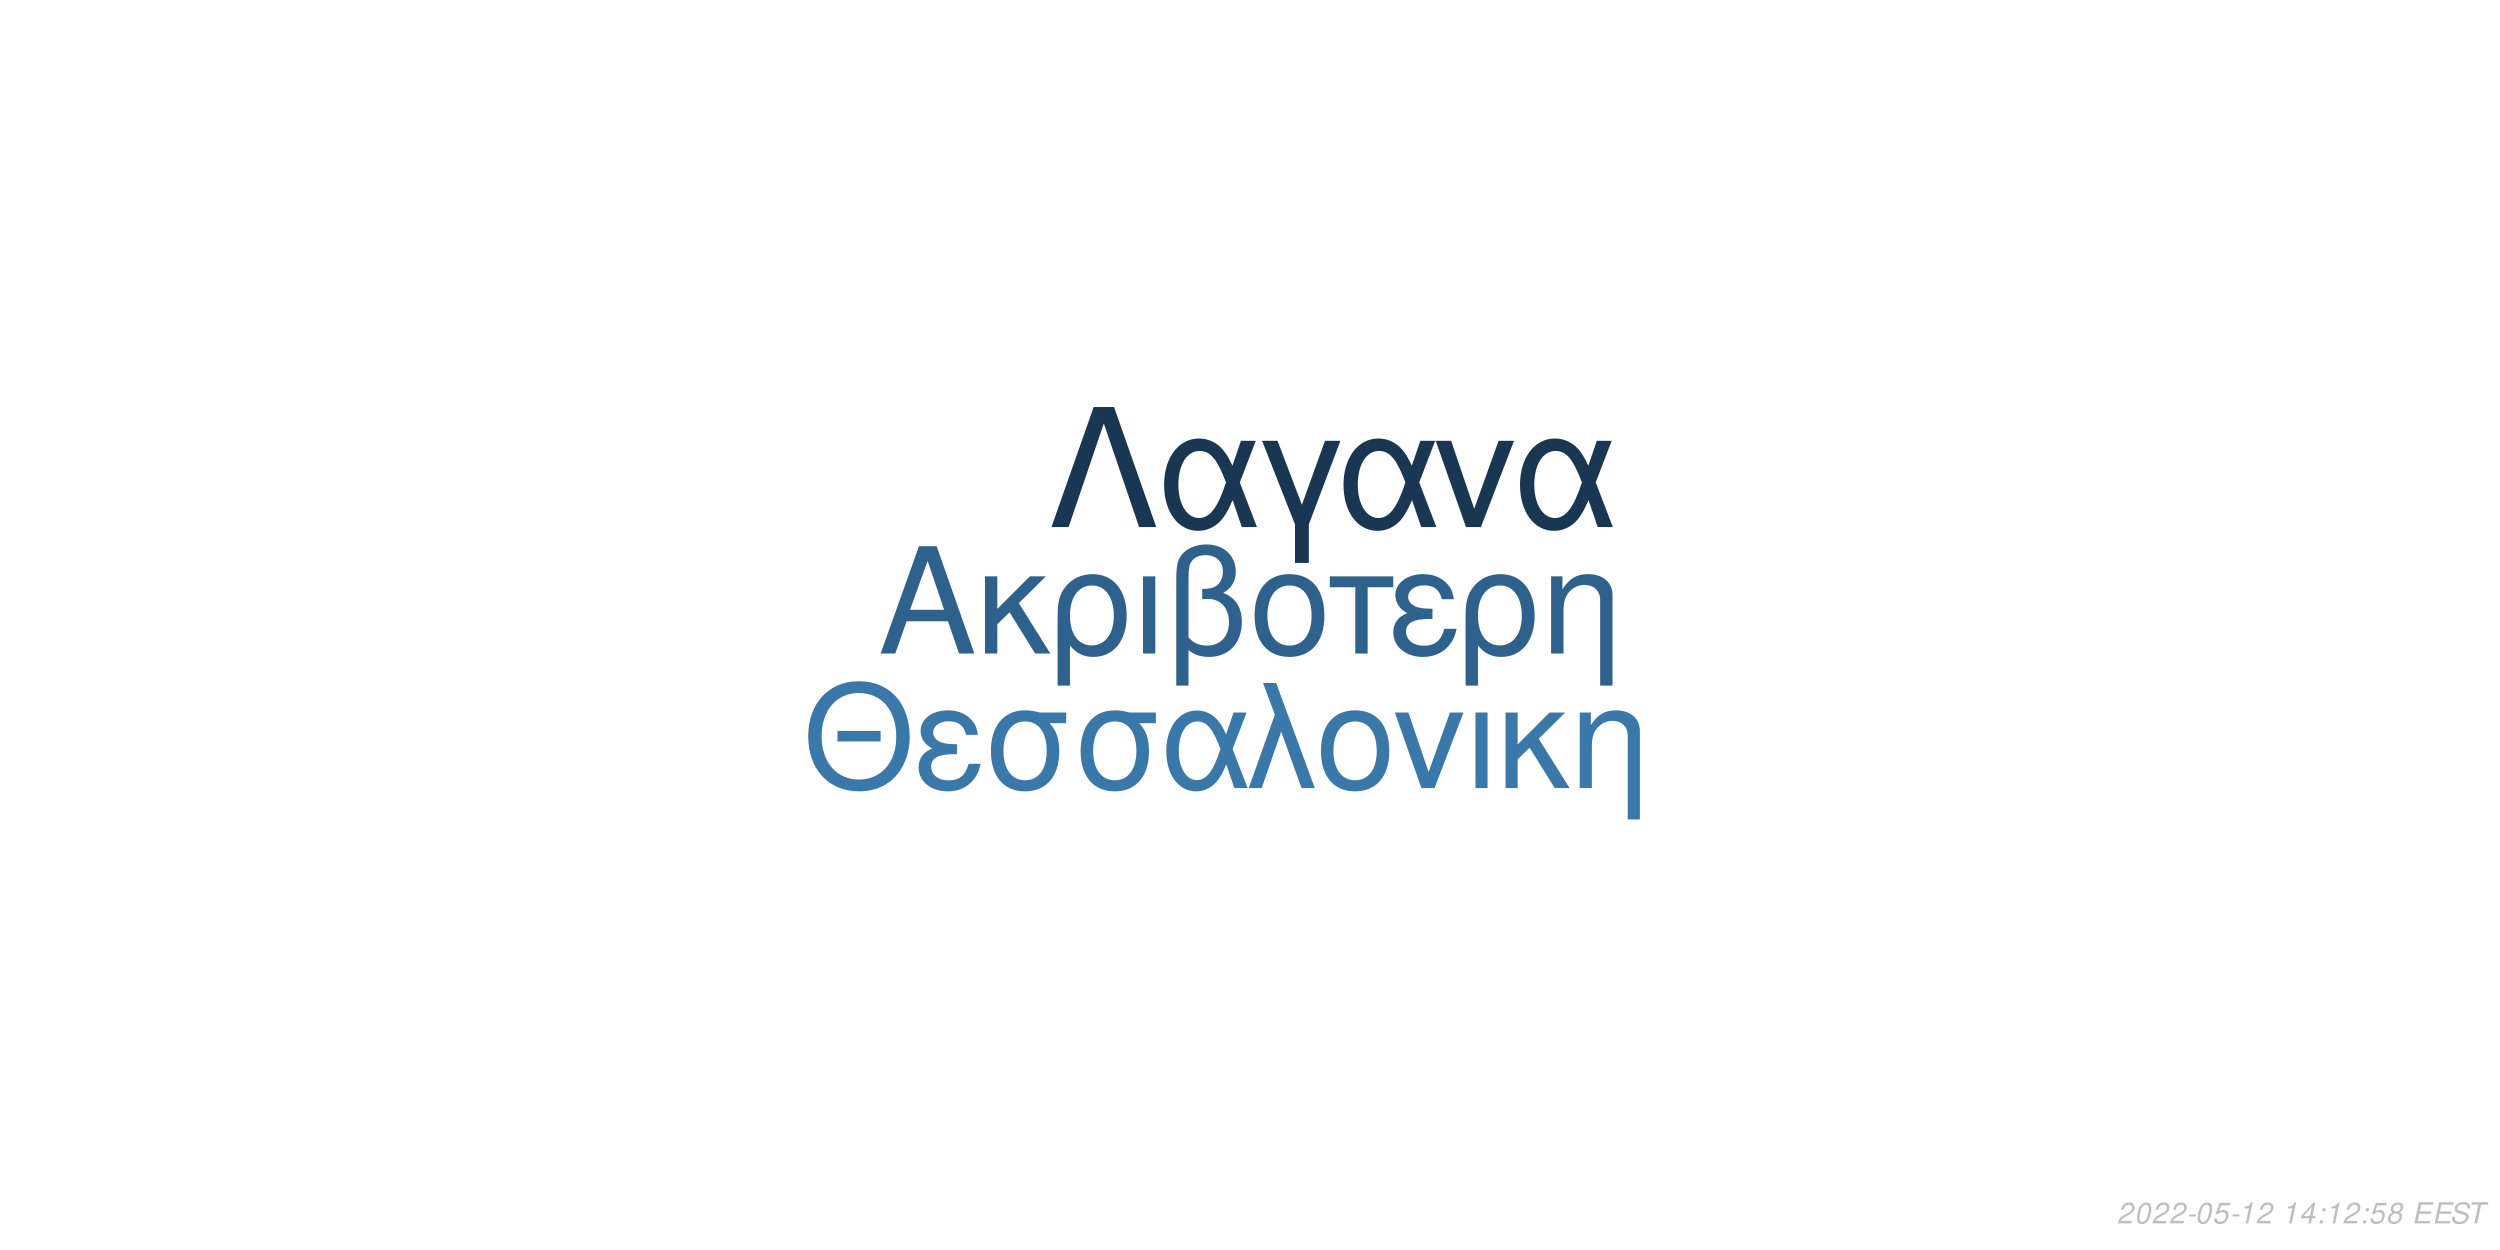
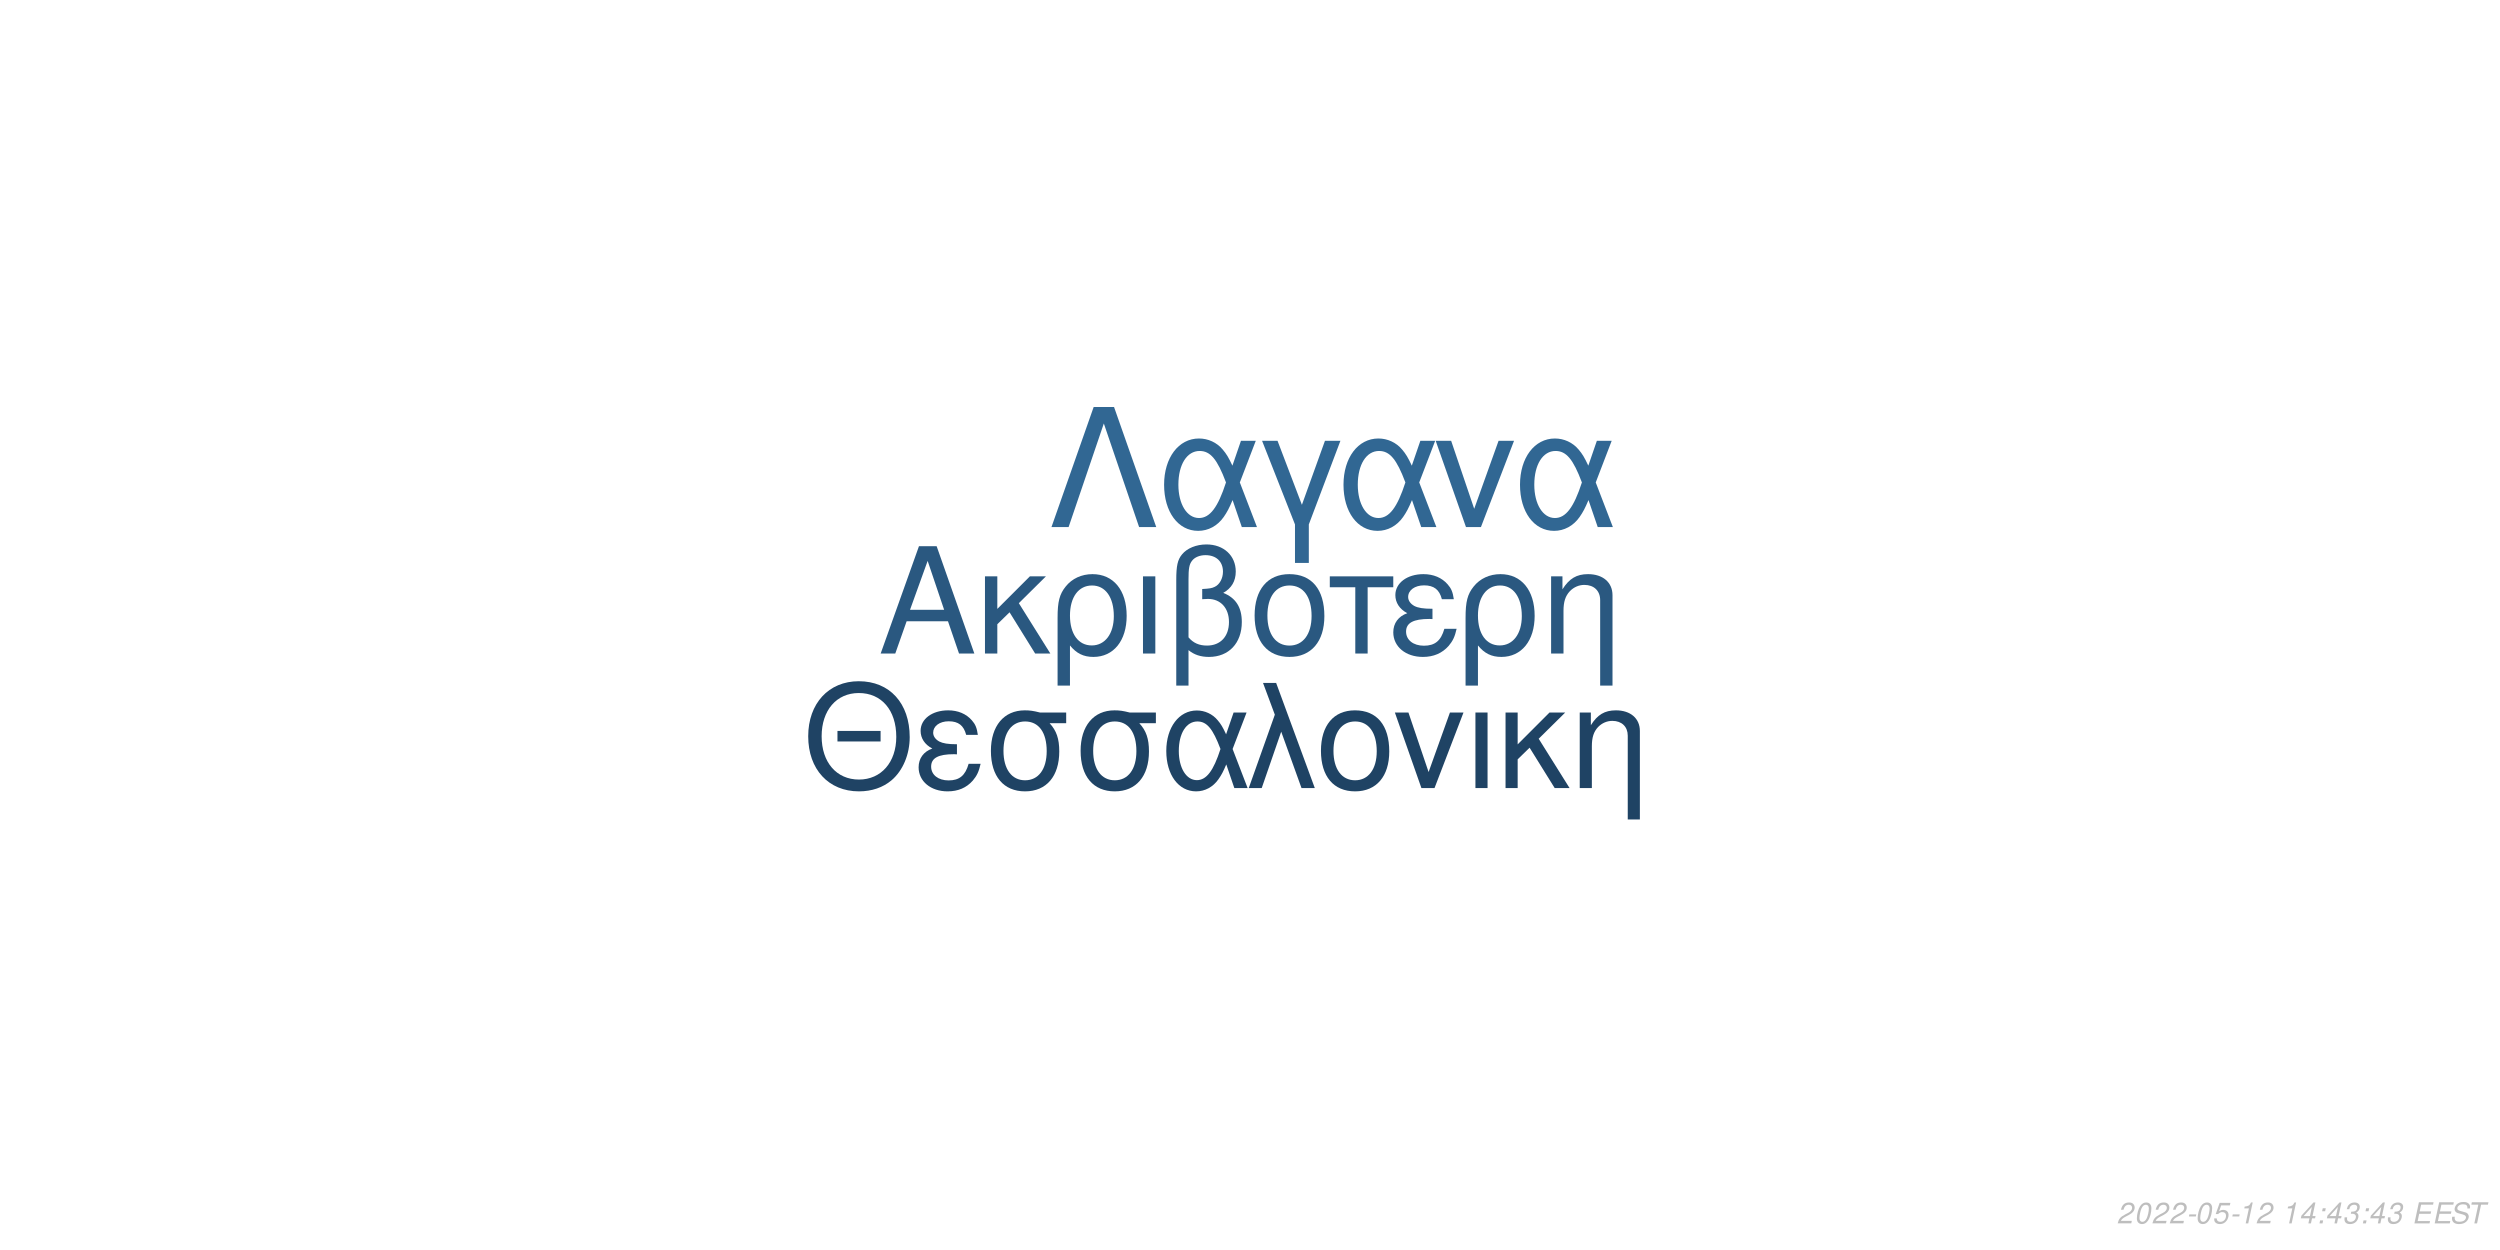
<svg xmlns="http://www.w3.org/2000/svg" xmlns:xlink="http://www.w3.org/1999/xlink" width="864pt" height="432pt" viewBox="0 0 864 432" version="1.1">
  <defs>
    <g>
      <symbol overflow="visible" id="glyph0-0">
        <path style="stroke:none;" d="" />
      </symbol>
      <symbol overflow="visible" id="glyph0-1">
        <path style="stroke:none;" d="M 24.125 -11.141 L 27.938 0 L 33.234 0 L 20.203 -37.094 L 14.094 -37.094 L 0.859 0 L 5.906 0 L 9.828 -11.141 Z M 22.797 -15.109 L 11 -15.109 L 17.094 -32.016 Z M 22.797 -15.109 " />
      </symbol>
      <symbol overflow="visible" id="glyph0-2">
        <path style="stroke:none;" d="M 7.172 -15.422 L 7.172 -26.672 L 2.906 -26.672 L 2.906 0 L 7.172 0 L 7.172 -10.125 L 11.406 -14.25 L 20.25 0 L 25.5 0 L 14.609 -17.406 L 23.969 -26.672 L 18.422 -26.672 Z M 7.172 -15.422 " />
      </symbol>
      <symbol overflow="visible" id="glyph0-3">
        <path style="stroke:none;" d="M 3 11.094 L 7.281 11.094 L 7.281 -2.797 C 9.516 -0.047 11.953 1.172 15.375 1.172 C 22.344 1.172 26.875 -4.422 26.875 -13.031 C 26.875 -21.891 22.297 -27.438 15.062 -27.438 C 11.297 -27.438 7.984 -25.906 5.797 -23.156 C 3.672 -20.516 3 -17.969 3 -12.359 Z M 14.906 -23.516 C 19.547 -23.516 22.438 -19.438 22.438 -12.922 C 22.438 -6.812 19.391 -2.797 14.812 -2.797 C 10.172 -2.797 7.281 -6.766 7.281 -13.125 C 7.281 -19.484 10.234 -23.516 14.906 -23.516 Z M 14.906 -23.516 " />
      </symbol>
      <symbol overflow="visible" id="glyph0-4">
        <path style="stroke:none;" d="M 3.516 0 L 7.781 0 L 7.781 -26.672 L 3.516 -26.672 Z M 3.516 0 " />
      </symbol>
      <symbol overflow="visible" id="glyph0-5">
        <path style="stroke:none;" d="M 4.016 11.094 L 8.25 11.094 L 8.25 -1.172 C 10.172 0.406 12.422 1.172 15.312 1.172 C 22.188 1.172 26.672 -3.609 26.672 -10.891 C 26.672 -15.984 24.578 -19.234 20.25 -20.969 C 23.109 -22.547 24.578 -25.031 24.578 -28.344 C 24.578 -33.844 20.406 -37.703 14.453 -37.703 C 10.938 -37.703 7.734 -36.391 6 -34.25 C 4.484 -32.422 4.016 -30.328 4.016 -25.391 Z M 8.25 -25.656 C 8.25 -29.359 8.5 -30.844 9.469 -32.062 C 10.375 -33.281 12.156 -34 14.094 -34 C 17.812 -34 20.156 -31.812 20.156 -28.297 C 20.156 -25.953 18.984 -23.812 17.297 -23.047 C 16.281 -22.547 15.469 -22.438 12.984 -22.297 L 12.984 -18.781 C 13.734 -18.828 14.344 -18.875 14.969 -18.875 C 19.344 -18.875 22.234 -15.719 22.234 -10.891 C 22.234 -5.906 19.281 -2.75 14.656 -2.75 C 11.953 -2.75 9.922 -3.609 8.25 -5.594 Z M 8.25 -25.656 " />
      </symbol>
      <symbol overflow="visible" id="glyph0-6">
        <path style="stroke:none;" d="M 14.094 -27.438 C 6.562 -27.438 2.094 -22.094 2.094 -13.125 C 2.094 -4.125 6.562 1.172 14.141 1.172 C 21.672 1.172 26.203 -4.172 26.203 -12.922 C 26.203 -22.188 21.828 -27.438 14.094 -27.438 Z M 14.141 -23.516 C 18.938 -23.516 21.781 -19.594 21.781 -12.984 C 21.781 -6.672 18.828 -2.75 14.141 -2.75 C 9.422 -2.75 6.516 -6.672 6.516 -13.125 C 6.516 -19.594 9.422 -23.516 14.141 -23.516 Z M 14.141 -23.516 " />
      </symbol>
      <symbol overflow="visible" id="glyph0-7">
        <path style="stroke:none;" d="M 7.891 0 L 12.156 0 L 12.156 -22.906 L 21.016 -22.906 L 21.016 -26.672 L -0.922 -26.672 L -0.922 -22.906 L 7.891 -22.906 Z M 7.891 0 " />
      </symbol>
      <symbol overflow="visible" id="glyph0-8">
        <path style="stroke:none;" d="M 14.562 -15.469 C 11.344 -15.469 9.562 -15.781 8.297 -16.438 C 6.922 -17.203 6.156 -18.328 6.156 -19.547 C 6.156 -21.891 8.453 -23.562 11.656 -23.562 C 15.062 -23.562 16.953 -22.094 17.812 -18.781 L 21.938 -18.781 C 21.578 -21.266 21.062 -22.5 19.797 -23.922 C 17.812 -26.203 14.906 -27.438 11.453 -27.438 C 5.797 -27.438 1.734 -24.375 1.734 -20.203 C 1.734 -17.609 3.156 -15.375 5.859 -13.938 C 2.797 -12.875 1.016 -10.484 1.016 -7.328 C 1.016 -2.391 5.297 1.172 11.25 1.172 C 14.969 1.172 17.906 -0.109 20.156 -2.641 C 21.578 -4.328 22.297 -5.797 22.906 -8.547 L 18.672 -8.547 C 17.5 -4.422 15.422 -2.703 11.609 -2.703 C 7.938 -2.703 5.438 -4.688 5.438 -7.578 C 5.438 -10.578 7.938 -11.953 13.484 -11.953 C 13.641 -11.953 14.094 -11.953 14.562 -11.906 Z M 14.562 -15.469 " />
      </symbol>
      <symbol overflow="visible" id="glyph0-9">
        <path style="stroke:none;" d="M 3.562 -26.672 L 3.562 0 L 7.844 0 L 7.844 -14.703 C 7.844 -17.906 8.5 -19.891 10.031 -21.531 C 11.406 -22.953 13.188 -23.719 15.062 -23.719 C 18.375 -23.719 20.516 -21.672 20.516 -18.469 L 20.516 11.094 L 24.781 11.094 L 24.781 -20.156 C 24.781 -24.578 21.469 -27.438 16.328 -27.438 C 12.359 -27.438 9.828 -25.906 7.484 -22.188 L 7.484 -26.672 Z M 3.562 -26.672 " />
      </symbol>
      <symbol overflow="visible" id="glyph1-0">
        <path style="stroke:none;" d="" />
      </symbol>
      <symbol overflow="visible" id="glyph1-1">
        <path style="stroke:none;" d="M 26.859 -19.734 L 11.953 -19.734 L 11.953 -16.094 L 26.859 -16.094 Z M 19.328 -36.922 C 8.922 -36.922 1.844 -29.25 1.844 -17.891 C 1.844 -6.484 8.875 1.141 19.391 1.141 C 23.812 1.141 27.703 -0.203 30.641 -2.688 C 34.578 -6.031 36.922 -11.656 36.922 -17.594 C 36.922 -29.297 30 -36.922 19.328 -36.922 Z M 19.328 -32.844 C 27.203 -32.844 32.281 -26.906 32.281 -17.688 C 32.281 -8.922 27.062 -2.938 19.391 -2.938 C 11.609 -2.938 6.484 -8.922 6.484 -17.891 C 6.484 -26.859 11.609 -32.844 19.328 -32.844 Z M 19.328 -32.844 " />
      </symbol>
      <symbol overflow="visible" id="glyph1-2">
        <path style="stroke:none;" d="M 14.25 -15.141 C 11.109 -15.141 9.375 -15.453 8.125 -16.094 C 6.781 -16.844 6.031 -17.938 6.031 -19.141 C 6.031 -21.422 8.266 -23.078 11.406 -23.078 C 14.75 -23.078 16.594 -21.625 17.438 -18.391 L 21.469 -18.391 C 21.125 -20.828 20.625 -22.031 19.391 -23.422 C 17.438 -25.656 14.594 -26.859 11.219 -26.859 C 5.688 -26.859 1.688 -23.875 1.688 -19.781 C 1.688 -17.234 3.094 -15.047 5.734 -13.656 C 2.734 -12.609 1 -10.266 1 -7.172 C 1 -2.344 5.188 1.141 11.016 1.141 C 14.656 1.141 17.547 -0.094 19.734 -2.594 C 21.125 -4.234 21.828 -5.688 22.422 -8.375 L 18.281 -8.375 C 17.141 -4.328 15.094 -2.641 11.359 -2.641 C 7.766 -2.641 5.328 -4.578 5.328 -7.422 C 5.328 -10.359 7.766 -11.703 13.203 -11.703 C 13.359 -11.703 13.797 -11.703 14.25 -11.656 Z M 14.25 -15.141 " />
      </symbol>
      <symbol overflow="visible" id="glyph1-3">
        <path style="stroke:none;" d="M 29 -26.109 L 19.938 -26.109 C 17.594 -26.703 16.438 -26.859 14.703 -26.859 C 7.469 -26.859 2.984 -21.469 2.984 -12.859 C 2.984 -4.031 7.375 1.141 14.797 1.141 C 22.172 1.141 26.609 -4.078 26.609 -12.656 C 26.609 -17.047 25.656 -19.828 23.266 -22.422 L 29 -22.422 Z M 14.797 -23.016 C 19.531 -23.016 22.266 -19.234 22.266 -12.75 C 22.266 -6.531 19.438 -2.688 14.797 -2.688 C 10.172 -2.688 7.328 -6.531 7.328 -12.859 C 7.328 -19.188 10.172 -23.016 14.797 -23.016 Z M 14.797 -23.016 " />
      </symbol>
      <symbol overflow="visible" id="glyph1-4">
        <path style="stroke:none;" d="M 29.344 -26.109 L 24.859 -26.109 L 22.266 -18.578 C 21.125 -21.031 20.484 -22.125 19.328 -23.469 C 17.547 -25.609 14.906 -26.812 12.156 -26.812 C 5.984 -26.812 1.594 -20.984 1.594 -12.812 C 1.594 -4.578 5.828 1.141 11.906 1.141 C 14.953 1.141 17.734 -0.344 19.625 -3.047 C 20.672 -4.531 21.281 -5.688 22.328 -8.172 L 25.109 0 L 29.703 0 L 24.516 -13.5 Z M 20.328 -13.5 C 17.891 -5.922 15.453 -2.734 12.156 -2.734 C 8.516 -2.734 5.922 -6.922 5.922 -12.812 C 5.922 -18.938 8.516 -23.016 12.359 -23.016 C 15.594 -23.016 17.688 -20.531 20.328 -13.5 Z M 20.328 -13.5 " />
      </symbol>
      <symbol overflow="visible" id="glyph1-5">
        <path style="stroke:none;" d="M 1.094 0 L 5.578 0 L 12.312 -19.484 L 19.328 0 L 23.922 0 L 10.562 -36.328 L 6.031 -36.328 L 10.109 -25.359 Z M 1.094 0 " />
      </symbol>
      <symbol overflow="visible" id="glyph1-6">
        <path style="stroke:none;" d="M 13.797 -26.859 C 6.422 -26.859 2.047 -21.625 2.047 -12.859 C 2.047 -4.031 6.422 1.141 13.859 1.141 C 21.234 1.141 25.656 -4.078 25.656 -12.656 C 25.656 -21.719 21.375 -26.859 13.797 -26.859 Z M 13.859 -23.016 C 18.531 -23.016 21.328 -19.188 21.328 -12.703 C 21.328 -6.531 18.438 -2.688 13.859 -2.688 C 9.219 -2.688 6.375 -6.531 6.375 -12.859 C 6.375 -19.188 9.219 -23.016 13.859 -23.016 Z M 13.859 -23.016 " />
      </symbol>
      <symbol overflow="visible" id="glyph1-7">
        <path style="stroke:none;" d="M 14.297 0 L 24.312 -26.109 L 19.625 -26.109 L 12.25 -5.531 L 5.281 -26.109 L 0.594 -26.109 L 9.766 0 Z M 14.297 0 " />
      </symbol>
      <symbol overflow="visible" id="glyph1-8">
        <path style="stroke:none;" d="M 3.438 0 L 7.625 0 L 7.625 -26.109 L 3.438 -26.109 Z M 3.438 0 " />
      </symbol>
      <symbol overflow="visible" id="glyph1-9">
        <path style="stroke:none;" d="M 7.031 -15.094 L 7.031 -26.109 L 2.844 -26.109 L 2.844 0 L 7.031 0 L 7.031 -9.922 L 11.156 -13.953 L 19.828 0 L 24.969 0 L 14.297 -17.047 L 23.469 -26.109 L 18.031 -26.109 Z M 7.031 -15.094 " />
      </symbol>
      <symbol overflow="visible" id="glyph1-10">
        <path style="stroke:none;" d="M 3.484 -26.109 L 3.484 0 L 7.672 0 L 7.672 -14.406 C 7.672 -17.547 8.328 -19.484 9.812 -21.078 C 11.156 -22.469 12.906 -23.219 14.75 -23.219 C 17.984 -23.219 20.078 -21.234 20.078 -18.094 L 20.078 10.859 L 24.266 10.859 L 24.266 -19.734 C 24.266 -24.062 21.031 -26.859 16 -26.859 C 12.109 -26.859 9.609 -25.359 7.328 -21.719 L 7.328 -26.109 Z M 3.484 -26.109 " />
      </symbol>
      <symbol overflow="visible" id="glyph2-0">
        <path style="stroke:none;" d="" />
      </symbol>
      <symbol overflow="visible" id="glyph2-1">
        <path style="stroke:none;" d="M 22.531 -41.484 L 15.484 -41.484 L 0.906 0 L 6.828 0 L 19 -35.797 L 31.188 0 L 37.109 0 Z M 22.531 -41.484 " />
      </symbol>
      <symbol overflow="visible" id="glyph2-2">
        <path style="stroke:none;" d="M 33.516 -29.812 L 28.391 -29.812 L 25.438 -21.219 C 24.125 -24.016 23.391 -25.266 22.078 -26.797 C 20.031 -29.25 17.016 -30.609 13.891 -30.609 C 6.828 -30.609 1.828 -23.953 1.828 -14.625 C 1.828 -5.234 6.656 1.312 13.594 1.312 C 17.078 1.312 20.266 -0.391 22.422 -3.469 C 23.609 -5.172 24.297 -6.484 25.5 -9.328 L 28.688 0 L 33.922 0 L 28 -15.422 Z M 23.219 -15.422 C 20.422 -6.766 17.641 -3.125 13.891 -3.125 C 9.734 -3.125 6.766 -7.906 6.766 -14.625 C 6.766 -21.625 9.734 -26.297 14.109 -26.297 C 17.812 -26.297 20.203 -23.453 23.219 -15.422 Z M 23.219 -15.422 " />
      </symbol>
      <symbol overflow="visible" id="glyph2-3">
        <path style="stroke:none;" d="M 12.062 12.406 L 16.844 12.406 L 16.844 -0.906 L 27.766 -29.812 L 22.422 -29.812 L 14.453 -7.688 L 6.031 -29.812 L 0.688 -29.812 L 12.062 -0.906 Z M 12.062 12.406 " />
      </symbol>
      <symbol overflow="visible" id="glyph2-4">
        <path style="stroke:none;" d="M 16.328 0 L 27.766 -29.812 L 22.422 -29.812 L 14 -6.312 L 6.031 -29.812 L 0.688 -29.812 L 11.156 0 Z M 16.328 0 " />
      </symbol>
      <symbol overflow="visible" id="glyph3-0">
        <path style="stroke:none;" d="" />
      </symbol>
      <symbol overflow="visible" id="glyph3-1">
        <path style="stroke:none;" d="M 5.234 -0.875 L 1.469 -0.875 C 1.641 -1.375 2.203 -1.891 3.109 -2.344 L 4.234 -2.938 C 5.562 -3.625 6.219 -4.469 6.219 -5.484 C 6.219 -5.938 6.062 -6.359 5.797 -6.656 C 5.469 -7.047 4.984 -7.234 4.312 -7.234 C 2.766 -7.234 1.891 -6.453 1.484 -4.734 L 2.375 -4.734 C 2.484 -5.188 2.609 -5.484 2.797 -5.75 C 3.094 -6.203 3.609 -6.453 4.188 -6.453 C 4.891 -6.453 5.344 -6.031 5.344 -5.375 C 5.344 -4.703 4.859 -4.094 4.016 -3.656 L 2.984 -3.125 C 1.234 -2.188 0.797 -1.656 0.344 -0.016 L 5.047 -0.016 Z M 5.234 -0.875 " />
      </symbol>
      <symbol overflow="visible" id="glyph3-2">
        <path style="stroke:none;" d="M 4.203 -7.234 C 3.375 -7.234 2.688 -6.812 2.125 -5.984 C 1.484 -5.047 0.984 -3.188 0.984 -1.734 C 0.984 -1.109 1.172 -0.562 1.484 -0.266 C 1.797 0.047 2.281 0.234 2.766 0.234 C 3.625 0.234 4.281 -0.156 4.859 -1.016 C 5.516 -1.953 6 -3.797 6 -5.266 C 6 -6.5 5.328 -7.234 4.203 -7.234 Z M 4.094 -6.453 C 4.734 -6.453 5.125 -5.984 5.125 -5.156 C 5.125 -4.203 4.781 -2.625 4.406 -1.812 C 3.984 -0.938 3.516 -0.547 2.875 -0.547 C 2.25 -0.547 1.875 -1.031 1.875 -1.828 C 1.875 -2.797 2.203 -4.344 2.594 -5.203 C 2.984 -6.047 3.453 -6.453 4.094 -6.453 Z M 4.094 -6.453 " />
      </symbol>
      <symbol overflow="visible" id="glyph3-3">
        <path style="stroke:none;" d="M 3.516 -3.125 L 1.125 -3.125 L 0.969 -2.406 L 3.359 -2.406 Z M 3.516 -3.125 " />
      </symbol>
      <symbol overflow="visible" id="glyph3-4">
        <path style="stroke:none;" d="M 6.297 -7.094 L 2.594 -7.094 L 1.234 -3.234 L 2.047 -3.234 C 2.656 -3.766 2.938 -3.906 3.531 -3.906 C 4.328 -3.906 4.797 -3.453 4.797 -2.688 C 4.797 -1.438 3.969 -0.547 2.828 -0.547 C 2.031 -0.547 1.609 -0.938 1.578 -1.734 L 0.703 -1.734 L 0.703 -1.516 C 0.703 -0.938 0.844 -0.547 1.188 -0.266 C 1.562 0.062 2.078 0.234 2.703 0.234 C 3.656 0.234 4.391 -0.156 4.984 -0.922 C 5.422 -1.5 5.672 -2.234 5.672 -2.953 C 5.672 -4 4.938 -4.672 3.812 -4.672 C 3.328 -4.672 2.906 -4.547 2.406 -4.234 L 3.109 -6.219 L 6.109 -6.219 Z M 6.297 -7.094 " />
      </symbol>
      <symbol overflow="visible" id="glyph3-5">
        <path style="stroke:none;" d="M 3.703 -5.188 L 2.594 0 L 3.469 0 L 5.016 -7.234 L 4.438 -7.234 C 3.906 -6.156 3.688 -6.016 2.234 -5.812 L 2.109 -5.188 Z M 3.703 -5.188 " />
      </symbol>
      <symbol overflow="visible" id="glyph3-6">
        <path style="stroke:none;" d="" />
      </symbol>
      <symbol overflow="visible" id="glyph3-7">
        <path style="stroke:none;" d="M 3.625 -1.75 L 3.266 0 L 4.141 0 L 4.516 -1.75 L 5.562 -1.75 L 5.734 -2.531 L 4.688 -2.531 L 5.688 -7.234 L 5.016 -7.234 L 0.844 -2.672 L 0.641 -1.75 Z M 3.797 -2.531 L 1.594 -2.531 L 4.469 -5.703 Z M 3.797 -2.531 " />
      </symbol>
      <symbol overflow="visible" id="glyph3-8">
        <path style="stroke:none;" d="M 2.359 -1.031 L 1.312 -1.031 L 1.094 0 L 2.141 0 Z M 3.266 -5.234 L 2.219 -5.234 L 2 -4.203 L 3.047 -4.203 Z M 3.266 -5.234 " />
      </symbol>
      <symbol overflow="visible" id="glyph3-9">
-         <path style="stroke:none;" d="M 4.766 -3.797 C 5.078 -3.969 5.234 -4.078 5.438 -4.234 C 5.812 -4.594 6.062 -5.172 6.062 -5.734 C 6.062 -6.625 5.344 -7.234 4.266 -7.234 C 2.812 -7.234 1.703 -6.219 1.703 -4.875 C 1.703 -4.406 1.875 -4.125 2.359 -3.812 C 1.297 -3.312 0.75 -2.516 0.75 -1.469 C 0.75 -0.438 1.547 0.234 2.812 0.234 C 3.656 0.234 4.359 -0.094 4.938 -0.734 C 5.359 -1.234 5.609 -1.859 5.609 -2.438 C 5.609 -3.047 5.312 -3.516 4.766 -3.797 Z M 4.109 -6.453 C 4.797 -6.453 5.188 -6.125 5.188 -5.578 C 5.188 -5.266 5.062 -4.922 4.859 -4.672 C 4.562 -4.312 4.188 -4.156 3.656 -4.156 C 2.984 -4.156 2.594 -4.453 2.594 -4.984 C 2.594 -5.859 3.203 -6.453 4.109 -6.453 Z M 3.453 -3.406 C 4.234 -3.406 4.734 -2.984 4.734 -2.312 C 4.734 -1.312 3.922 -0.547 2.875 -0.547 C 2.125 -0.547 1.625 -0.969 1.625 -1.625 C 1.625 -2.609 2.438 -3.406 3.453 -3.406 Z M 3.453 -3.406 " />
+         <path style="stroke:none;" d="M 2.922 -3.312 C 3.125 -3.344 3.234 -3.344 3.375 -3.344 C 4.203 -3.344 4.688 -3 4.688 -2.406 C 4.688 -1.312 3.906 -0.547 2.781 -0.547 C 2.047 -0.547 1.594 -0.938 1.594 -1.562 C 1.594 -1.719 1.609 -1.844 1.656 -2.094 L 0.766 -2.094 C 0.734 -1.797 0.719 -1.641 0.719 -1.469 C 0.719 -0.375 1.406 0.234 2.641 0.234 C 3.547 0.234 4.297 -0.078 4.812 -0.656 C 5.266 -1.156 5.562 -1.875 5.562 -2.547 C 5.562 -3.125 5.344 -3.453 4.797 -3.734 C 5.641 -4.234 6.016 -4.844 6.016 -5.734 C 6.016 -6.656 5.312 -7.234 4.203 -7.234 C 3.375 -7.234 2.672 -6.938 2.188 -6.375 C 1.891 -6.031 1.703 -5.641 1.516 -4.906 L 2.391 -4.906 C 2.5 -5.359 2.594 -5.594 2.734 -5.812 C 3.047 -6.234 3.516 -6.453 4.078 -6.453 C 4.734 -6.453 5.141 -6.125 5.141 -5.578 C 5.141 -5.188 5.016 -4.797 4.797 -4.547 C 4.516 -4.234 4 -4.062 3.266 -4.062 L 3.078 -4.062 Z M 2.922 -3.312 " />
      </symbol>
      <symbol overflow="visible" id="glyph3-10">
        <path style="stroke:none;" d="M 2.547 -3.312 L 6.5 -3.312 L 6.688 -4.141 L 2.719 -4.141 L 3.219 -6.469 L 7.344 -6.469 L 7.516 -7.297 L 2.453 -7.297 L 0.906 0 L 6.125 0 L 6.297 -0.812 L 2.016 -0.812 Z M 2.547 -3.312 " />
      </symbol>
      <symbol overflow="visible" id="glyph3-11">
        <path style="stroke:none;" d="M 7.062 -5.156 C 7.125 -5.438 7.141 -5.562 7.141 -5.703 C 7.141 -6.156 6.938 -6.594 6.594 -6.891 C 6.188 -7.25 5.656 -7.406 4.875 -7.406 C 3.844 -7.406 3.047 -7.125 2.5 -6.562 C 2.094 -6.141 1.781 -5.438 1.781 -4.922 C 1.781 -4.297 2.219 -3.766 2.891 -3.562 L 4.594 -3.094 C 5.406 -2.859 5.734 -2.578 5.734 -2.094 C 5.734 -1.781 5.547 -1.406 5.266 -1.141 C 4.844 -0.766 4.266 -0.578 3.453 -0.578 C 2.328 -0.578 1.812 -0.984 1.812 -1.906 C 1.812 -2.047 1.812 -2.125 1.844 -2.312 L 0.984 -2.312 C 0.906 -2.062 0.891 -1.906 0.891 -1.688 C 0.891 -0.484 1.797 0.234 3.297 0.234 C 4.359 0.234 5.234 -0.062 5.812 -0.609 C 6.344 -1.078 6.688 -1.797 6.688 -2.375 C 6.688 -2.641 6.609 -2.906 6.453 -3.156 C 6.234 -3.5 5.938 -3.703 5.469 -3.828 L 3.75 -4.312 C 2.984 -4.547 2.734 -4.734 2.734 -5.188 C 2.734 -5.547 2.875 -5.844 3.188 -6.109 C 3.547 -6.438 4.031 -6.594 4.703 -6.594 C 5.266 -6.594 5.688 -6.484 5.906 -6.297 C 6.094 -6.125 6.219 -5.797 6.219 -5.516 C 6.219 -5.422 6.203 -5.344 6.188 -5.156 Z M 7.062 -5.156 " />
      </symbol>
      <symbol overflow="visible" id="glyph3-12">
        <path style="stroke:none;" d="M 4.938 -6.469 L 7.312 -6.469 L 7.484 -7.297 L 1.75 -7.297 L 1.578 -6.469 L 3.984 -6.469 L 2.609 0 L 3.547 0 Z M 4.938 -6.469 " />
      </symbol>
    </g>
  </defs>
  <g id="surface1">
    <rect x="0" y="0" width="864" height="432" style="fill:rgb(100%,100%,100%);fill-opacity:1;stroke:none;" />
-     <g style="fill:rgb(18.039%,38.039%,54.51%);fill-opacity:1;">
+     <g style="fill:rgb(16.471%,34.51%,50.196%);fill-opacity:1;">
      <use xlink:href="#glyph0-1" x="303.5" y="225.861" />
      <use xlink:href="#glyph0-2" x="337.5" y="225.861" />
      <use xlink:href="#glyph0-3" x="362.5" y="225.861" />
      <use xlink:href="#glyph0-4" x="391.5" y="225.861" />
      <use xlink:href="#glyph0-5" x="402.5" y="225.861" />
      <use xlink:href="#glyph0-6" x="431.5" y="225.861" />
      <use xlink:href="#glyph0-7" x="460.5" y="225.861" />
      <use xlink:href="#glyph0-8" x="480.5" y="225.861" />
      <use xlink:href="#glyph0-3" x="503.5" y="225.861" />
      <use xlink:href="#glyph0-9" x="532.5" y="225.861" />
    </g>
-     <g style="fill:rgb(22.745%,47.059%,66.667%);fill-opacity:1;">
+     <g style="fill:rgb(12.157%,26.275%,39.216%);fill-opacity:1;">
      <use xlink:href="#glyph1-1" x="277.473" y="272.354" />
      <use xlink:href="#glyph1-2" x="316.473" y="272.354" />
      <use xlink:href="#glyph1-3" x="339.473" y="272.354" />
      <use xlink:href="#glyph1-3" x="370.473" y="272.354" />
      <use xlink:href="#glyph1-4" x="401.473" y="272.354" />
      <use xlink:href="#glyph1-5" x="430.473" y="272.354" />
      <use xlink:href="#glyph1-6" x="454.473" y="272.354" />
      <use xlink:href="#glyph1-7" x="481.473" y="272.354" />
      <use xlink:href="#glyph1-8" x="506.473" y="272.354" />
      <use xlink:href="#glyph1-9" x="517.473" y="272.354" />
      <use xlink:href="#glyph1-10" x="542.473" y="272.354" />
    </g>
-     <g style="fill:rgb(9.804%,21.569%,32.549%);fill-opacity:1;">
+     <g style="fill:rgb(19.216%,40.392%,57.647%);fill-opacity:1;">
      <use xlink:href="#glyph2-1" x="362.484" y="182.152" />
      <use xlink:href="#glyph2-2" x="400.484" y="182.152" />
      <use xlink:href="#glyph2-3" x="435.484" y="182.152" />
      <use xlink:href="#glyph2-2" x="462.484" y="182.152" />
      <use xlink:href="#glyph2-4" x="495.484" y="182.152" />
      <use xlink:href="#glyph2-2" x="523.484" y="182.152" />
    </g>
    <g style="fill:rgb(74.51%,74.51%,74.51%);fill-opacity:1;">
      <use xlink:href="#glyph3-1" x="731.52" y="422.81" />
      <use xlink:href="#glyph3-2" x="737.52" y="422.81" />
      <use xlink:href="#glyph3-1" x="743.52" y="422.81" />
      <use xlink:href="#glyph3-1" x="749.52" y="422.81" />
      <use xlink:href="#glyph3-3" x="755.52" y="422.81" />
      <use xlink:href="#glyph3-2" x="758.52" y="422.81" />
      <use xlink:href="#glyph3-4" x="764.52" y="422.81" />
      <use xlink:href="#glyph3-3" x="770.52" y="422.81" />
      <use xlink:href="#glyph3-5" x="773.52" y="422.81" />
      <use xlink:href="#glyph3-1" x="779.52" y="422.81" />
      <use xlink:href="#glyph3-6" x="785.52" y="422.81" />
      <use xlink:href="#glyph3-5" x="788.52" y="422.81" />
      <use xlink:href="#glyph3-7" x="794.52" y="422.81" />
      <use xlink:href="#glyph3-8" x="800.52" y="422.81" />
-       <use xlink:href="#glyph3-5" x="803.52" y="422.81" />
-       <use xlink:href="#glyph3-1" x="809.52" y="422.81" />
+       <use xlink:href="#glyph3-7" x="803.52" y="422.81" />
+       <use xlink:href="#glyph3-9" x="809.52" y="422.81" />
      <use xlink:href="#glyph3-8" x="815.52" y="422.81" />
-       <use xlink:href="#glyph3-4" x="818.52" y="422.81" />
+       <use xlink:href="#glyph3-7" x="818.52" y="422.81" />
      <use xlink:href="#glyph3-9" x="824.52" y="422.81" />
      <use xlink:href="#glyph3-6" x="830.52" y="422.81" />
      <use xlink:href="#glyph3-10" x="833.52" y="422.81" />
      <use xlink:href="#glyph3-10" x="840.52" y="422.81" />
      <use xlink:href="#glyph3-11" x="846.52" y="422.81" />
      <use xlink:href="#glyph3-12" x="852.52" y="422.81" />
    </g>
  </g>
</svg>
